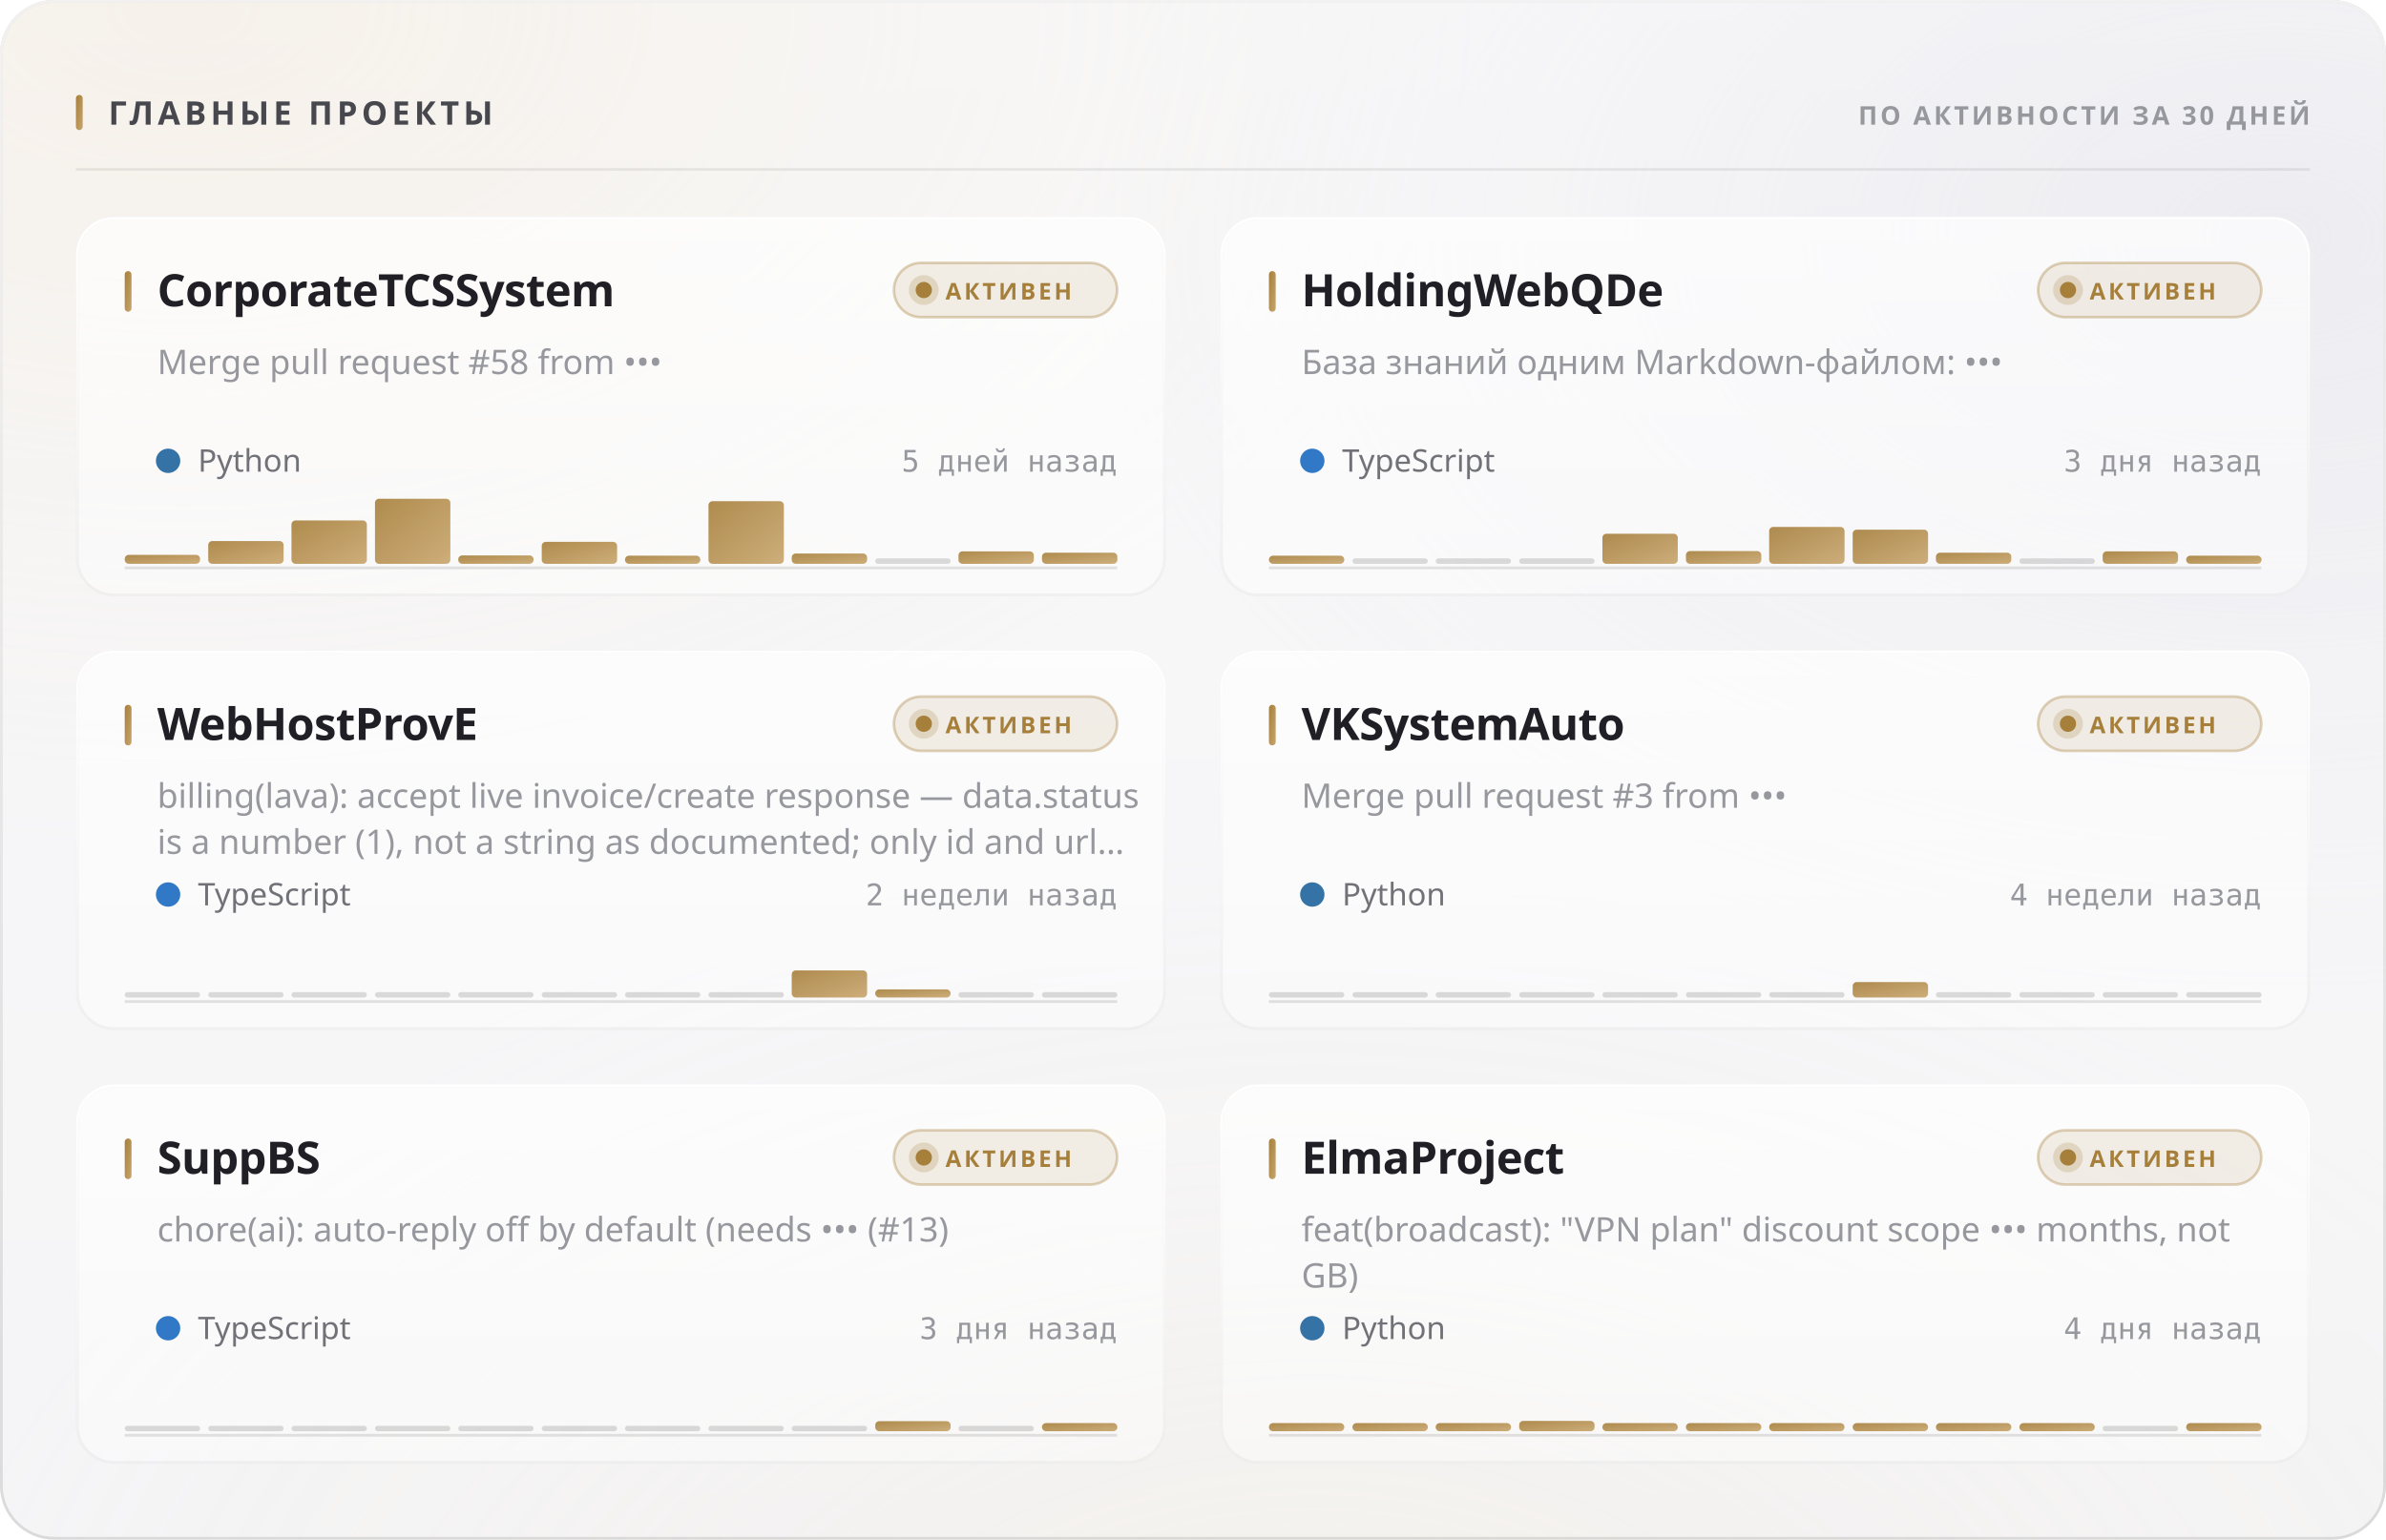
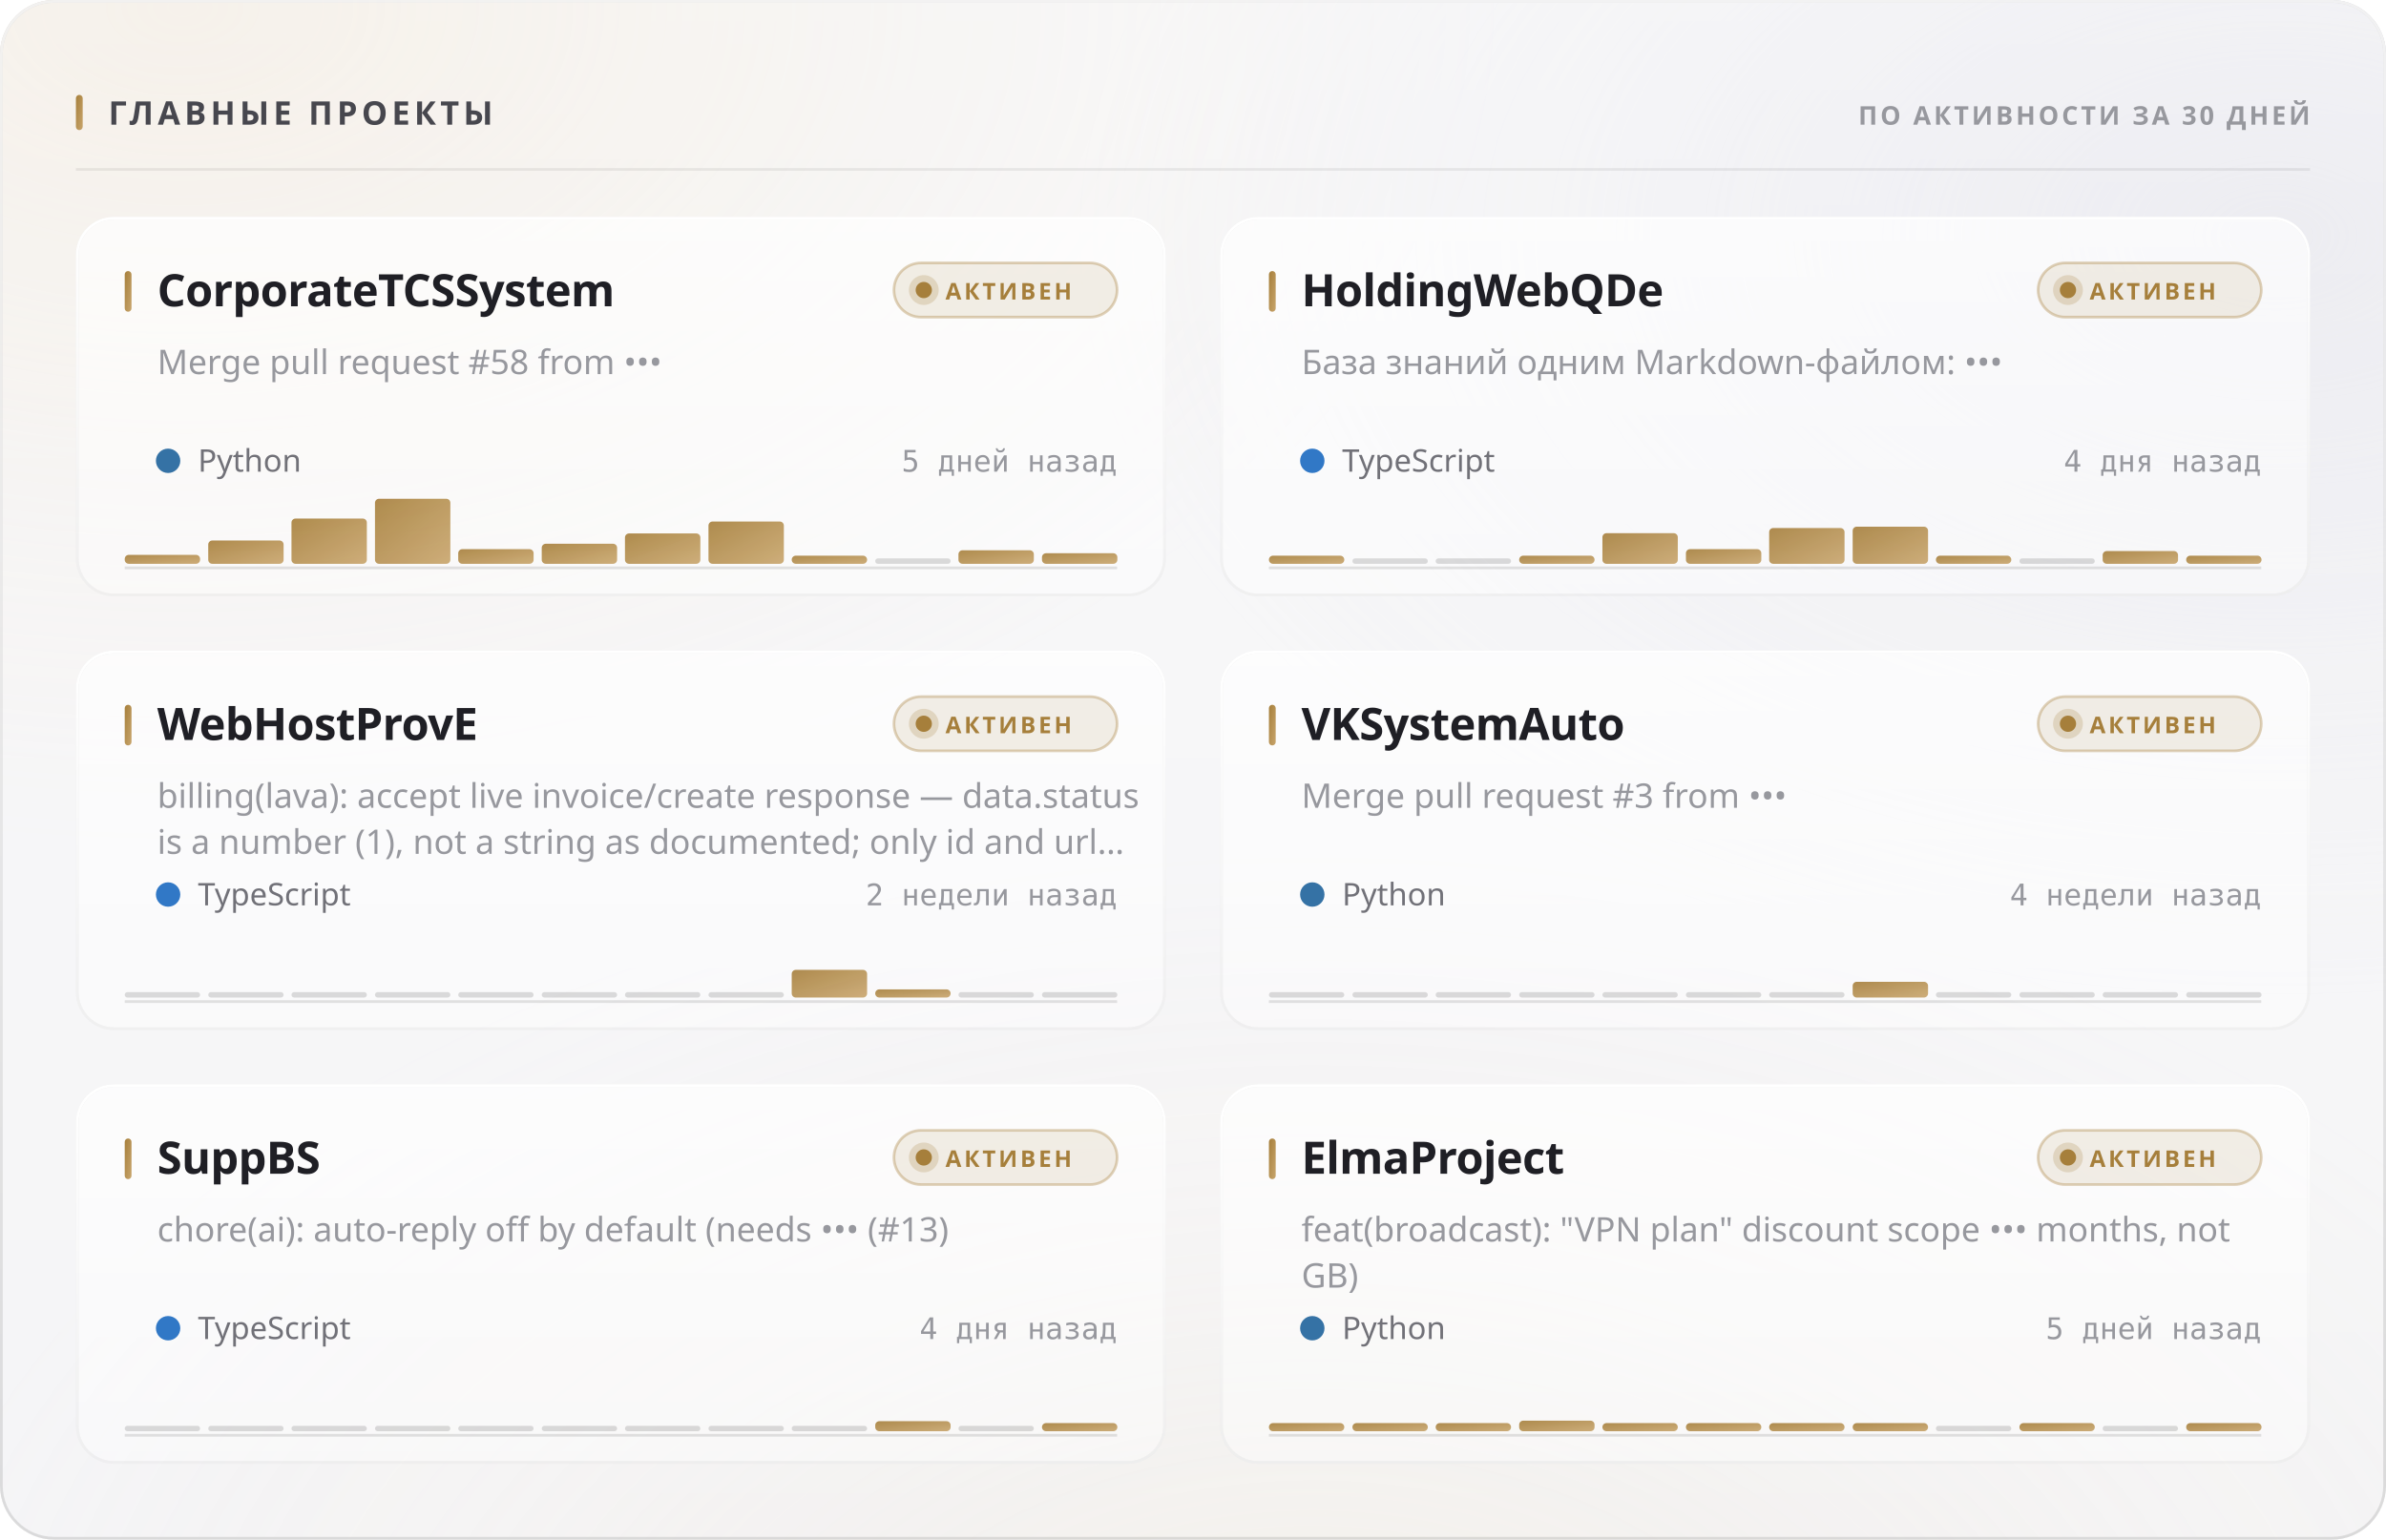
<svg xmlns="http://www.w3.org/2000/svg" width="880" height="568" viewBox="0 0 880 568" role="img">
  <style>
  text { font-family: -apple-system, BlinkMacSystemFont, 'Segoe UI', 'Noto Sans', Helvetica, Arial, sans-serif; }
  .mono { font-family: ui-monospace, 'SF Mono', 'Cascadia Mono', 'DejaVu Sans Mono', Menlo, Consolas, monospace; font-variant-numeric: tabular-nums; }
  .caps { letter-spacing: .1em; text-transform: uppercase; }

  @keyframes sheen  { from { transform: translateX(-120%); } to { transform: translateX(260%); } }
  @keyframes rise   { from { opacity: 0; transform: translateY(6px); } to { opacity: 1; transform: none; } }
  @keyframes slide  { from { opacity: 0; transform: translateX(-8px); } to { opacity: 1; transform: none; } }
  @keyframes grow   { from { transform: scaleY(0); } to { transform: scaleY(1); } }
  @keyframes widen  { from { transform: scaleX(0); } to { transform: scaleX(1); } }
  @keyframes draw   { from { stroke-dashoffset: 200; } to { stroke-dashoffset: 0; } }

  .sheen { animation: sheen 5.5s cubic-bezier(.45,0,.2,1) infinite; }
  .rise  { animation: rise .5s cubic-bezier(.16,1,.3,1) both; }
  .slide { animation: slide .42s cubic-bezier(.16,1,.3,1) both; }
  .bar   { transform-box: fill-box; transform-origin: 50% 100%;
           animation: grow .62s cubic-bezier(.16,1,.3,1) both; }
  .fill  { transform-box: fill-box; transform-origin: 0% 50%;
           animation: widen .8s cubic-bezier(.16,1,.3,1) both; }
  /* The hidden start state lives in the keyframes, never in the static rule.
     A renderer that ignores CSS animations then falls back to the FINISHED
     state — a drawn line, visible text — instead of an empty panel. */
  .spark { stroke-dasharray: 200;
           animation: draw 1.1s cubic-bezier(.16,1,.3,1) both; }

  @media (prefers-reduced-motion: reduce) {
    .sheen { animation: none; opacity: 0; }
    .rise, .slide, .bar, .fill, .spark { animation: none; opacity: 1; transform: none;
                                         stroke-dashoffset: 0; }
  }</style>
  <defs>
    <filter id="grain5" x="0" y="0" width="100%" height="100%">
      <feTurbulence type="fractalNoise" baseFrequency="0.85" numOctaves="3" stitchTiles="stitch" />
      <feColorMatrix type="saturate" values="0" />
    </filter>
    <linearGradient id="accent1" x1="0" y1="0" x2="1" y2="1">
      <stop offset="0%" stop-color="#a67f3b" />
      <stop offset="100%" stop-color="#c8a56c" />
    </linearGradient>
    <radialGradient id="aurora6" cx="0.08" cy="0" r="0.55">
      <stop offset="0%" stop-color="#e7c99a" stop-opacity="0.28" />
      <stop offset="55%" stop-color="#e7c99a" stop-opacity="0.098" />
      <stop offset="100%" stop-color="#e7c99a" stop-opacity="0" />
    </radialGradient>
    <radialGradient id="aurora7" cx="0.95" cy="0.15" r="0.5">
      <stop offset="0%" stop-color="#ccccdb" stop-opacity="0.45" />
      <stop offset="55%" stop-color="#ccccdb" stop-opacity="0.158" />
      <stop offset="100%" stop-color="#ccccdb" stop-opacity="0" />
    </radialGradient>
    <radialGradient id="aurora8" cx="0.55" cy="1.15" r="0.6">
      <stop offset="0%" stop-color="#ead4b3" stop-opacity="0.2" />
      <stop offset="55%" stop-color="#ead4b3" stop-opacity="0.07" />
      <stop offset="100%" stop-color="#ead4b3" stop-opacity="0" />
    </radialGradient>
    <linearGradient id="glass2" x1="0" y1="0" x2="0" y2="1">
      <stop offset="0%" stop-color="#ffffff" stop-opacity="0.42" />
      <stop offset="100%" stop-color="#ffffff" stop-opacity="0.16" />
    </linearGradient>
    <linearGradient id="rim3" x1="0" y1="0" x2="0" y2="1">
      <stop offset="0%" stop-color="#ffffff" stop-opacity="0.7" />
      <stop offset="100%" stop-color="#ffffff" stop-opacity="0.15" />
    </linearGradient>
    <linearGradient id="spec4" x1="0" y1="0" x2="1" y2="0">
      <stop offset="0%" stop-color="#ffffff" stop-opacity="0" />
      <stop offset="35%" stop-color="#ffffff" stop-opacity="0.72" />
      <stop offset="70%" stop-color="#ffffff" stop-opacity="0.252" />
      <stop offset="100%" stop-color="#ffffff" stop-opacity="0" />
    </linearGradient>
    <linearGradient id="cardglass9" x1="0" y1="0" x2="0" y2="1">
      <stop offset="0%" stop-color="#ffffff" stop-opacity="0.7" />
      <stop offset="100%" stop-color="#ffffff" stop-opacity="0.4" />
    </linearGradient>
    <linearGradient id="cardrim10" x1="0" y1="0" x2="0" y2="1">
      <stop offset="0%" stop-color="#ffffff" stop-opacity="1" />
      <stop offset="100%" stop-color="#ffffff" stop-opacity="0.3" />
    </linearGradient>
    <linearGradient id="cardspec11" x1="0" y1="0" x2="1" y2="0">
      <stop offset="0%" stop-color="#ffffff" stop-opacity="0" />
      <stop offset="35%" stop-color="#ffffff" stop-opacity="0.9" />
      <stop offset="70%" stop-color="#ffffff" stop-opacity="0.315" />
      <stop offset="100%" stop-color="#ffffff" stop-opacity="0" />
    </linearGradient>
    <linearGradient id="cardglass12" x1="0" y1="0" x2="0" y2="1">
      <stop offset="0%" stop-color="#ffffff" stop-opacity="0.7" />
      <stop offset="100%" stop-color="#ffffff" stop-opacity="0.4" />
    </linearGradient>
    <linearGradient id="cardrim13" x1="0" y1="0" x2="0" y2="1">
      <stop offset="0%" stop-color="#ffffff" stop-opacity="1" />
      <stop offset="100%" stop-color="#ffffff" stop-opacity="0.3" />
    </linearGradient>
    <linearGradient id="cardspec14" x1="0" y1="0" x2="1" y2="0">
      <stop offset="0%" stop-color="#ffffff" stop-opacity="0" />
      <stop offset="35%" stop-color="#ffffff" stop-opacity="0.9" />
      <stop offset="70%" stop-color="#ffffff" stop-opacity="0.315" />
      <stop offset="100%" stop-color="#ffffff" stop-opacity="0" />
    </linearGradient>
    <linearGradient id="cardglass15" x1="0" y1="0" x2="0" y2="1">
      <stop offset="0%" stop-color="#ffffff" stop-opacity="0.7" />
      <stop offset="100%" stop-color="#ffffff" stop-opacity="0.4" />
    </linearGradient>
    <linearGradient id="cardrim16" x1="0" y1="0" x2="0" y2="1">
      <stop offset="0%" stop-color="#ffffff" stop-opacity="1" />
      <stop offset="100%" stop-color="#ffffff" stop-opacity="0.3" />
    </linearGradient>
    <linearGradient id="cardspec17" x1="0" y1="0" x2="1" y2="0">
      <stop offset="0%" stop-color="#ffffff" stop-opacity="0" />
      <stop offset="35%" stop-color="#ffffff" stop-opacity="0.9" />
      <stop offset="70%" stop-color="#ffffff" stop-opacity="0.315" />
      <stop offset="100%" stop-color="#ffffff" stop-opacity="0" />
    </linearGradient>
    <linearGradient id="cardglass18" x1="0" y1="0" x2="0" y2="1">
      <stop offset="0%" stop-color="#ffffff" stop-opacity="0.7" />
      <stop offset="100%" stop-color="#ffffff" stop-opacity="0.4" />
    </linearGradient>
    <linearGradient id="cardrim19" x1="0" y1="0" x2="0" y2="1">
      <stop offset="0%" stop-color="#ffffff" stop-opacity="1" />
      <stop offset="100%" stop-color="#ffffff" stop-opacity="0.3" />
    </linearGradient>
    <linearGradient id="cardspec20" x1="0" y1="0" x2="1" y2="0">
      <stop offset="0%" stop-color="#ffffff" stop-opacity="0" />
      <stop offset="35%" stop-color="#ffffff" stop-opacity="0.9" />
      <stop offset="70%" stop-color="#ffffff" stop-opacity="0.315" />
      <stop offset="100%" stop-color="#ffffff" stop-opacity="0" />
    </linearGradient>
    <linearGradient id="cardglass21" x1="0" y1="0" x2="0" y2="1">
      <stop offset="0%" stop-color="#ffffff" stop-opacity="0.7" />
      <stop offset="100%" stop-color="#ffffff" stop-opacity="0.4" />
    </linearGradient>
    <linearGradient id="cardrim22" x1="0" y1="0" x2="0" y2="1">
      <stop offset="0%" stop-color="#ffffff" stop-opacity="1" />
      <stop offset="100%" stop-color="#ffffff" stop-opacity="0.3" />
    </linearGradient>
    <linearGradient id="cardspec23" x1="0" y1="0" x2="1" y2="0">
      <stop offset="0%" stop-color="#ffffff" stop-opacity="0" />
      <stop offset="35%" stop-color="#ffffff" stop-opacity="0.9" />
      <stop offset="70%" stop-color="#ffffff" stop-opacity="0.315" />
      <stop offset="100%" stop-color="#ffffff" stop-opacity="0" />
    </linearGradient>
    <linearGradient id="cardglass24" x1="0" y1="0" x2="0" y2="1">
      <stop offset="0%" stop-color="#ffffff" stop-opacity="0.7" />
      <stop offset="100%" stop-color="#ffffff" stop-opacity="0.4" />
    </linearGradient>
    <linearGradient id="cardrim25" x1="0" y1="0" x2="0" y2="1">
      <stop offset="0%" stop-color="#ffffff" stop-opacity="1" />
      <stop offset="100%" stop-color="#ffffff" stop-opacity="0.3" />
    </linearGradient>
    <linearGradient id="cardspec26" x1="0" y1="0" x2="1" y2="0">
      <stop offset="0%" stop-color="#ffffff" stop-opacity="0" />
      <stop offset="35%" stop-color="#ffffff" stop-opacity="0.9" />
      <stop offset="70%" stop-color="#ffffff" stop-opacity="0.315" />
      <stop offset="100%" stop-color="#ffffff" stop-opacity="0" />
    </linearGradient>
  </defs>
  <rect width="880" height="568" rx="20" fill="#f3f3f5" />
  <rect width="880" height="568" rx="20" fill="url(#aurora6)" />
  <rect width="880" height="568" rx="20" fill="url(#aurora7)" />
  <rect width="880" height="568" rx="20" fill="url(#aurora8)" />
  <rect width="880" height="568" rx="20" fill="url(#glass2)" />
  <rect width="880" height="568" rx="20" filter="url(#grain5)" opacity="0.06" style="mix-blend-mode:overlay" />
  <rect x=".5" y=".5" width="879" height="567" rx="19.5" fill="none" stroke="rgba(10,10,12,0.14)" />
  <rect x=".5" y=".5" width="879" height="567" rx="19.5" fill="none" stroke="url(#rim3)" />
  <path d="M20 1 H860" stroke="url(#spec4)" stroke-width="1.2" fill="none" />
  <rect x="28" y="35" width="2.5" height="13" rx="1.25" fill="url(#accent1)" />
  <text x="40" y="46" font-size="12" font-weight="700" fill="#47474e" letter-spacing="0.13em">ГЛАВНЫЕ ПРОЕКТЫ</text>
  <text x="852" y="46" font-size="9.5" font-weight="600" fill="#97989e" text-anchor="end" letter-spacing="0.11em">ПО АКТИВНОСТИ ЗА 30 ДНЕЙ</text>
  <path d="M28 62.5 H852" stroke="rgba(10,10,12,0.07)" stroke-width="1" />
  <g class="rise" opacity="1" style="">
    <rect x="28" y="80" width="402" height="140" rx="14" fill="url(#cardglass9)" />
    <rect x="28" y="80" width="402" height="140" rx="14" filter="url(#grain5)" opacity="0.048" style="mix-blend-mode:overlay" />
    <rect x="28.5" y="80.5" width="401" height="139" rx="13.5" fill="none" stroke="rgba(10,10,12,0.07)" />
    <rect x="28.5" y="80.5" width="401" height="139" rx="13.5" fill="none" stroke="url(#cardrim10)" />
    <path d="M42 81 H416" stroke="url(#cardspec11)" stroke-width="1" fill="none" />
    <rect x="46" y="100" width="2.5" height="15" rx="1.25" fill="url(#accent1)" />
    <text x="58" y="113" font-size="16.5" font-weight="700" fill="#1f1f25" letter-spacing="-0.01em">CorporateTCSSystem</text>
    <rect x="329.709" y="97" width="82.291" height="20" rx="10" fill="rgba(166,127,59,0.12)" stroke="rgba(166,127,59,0.35)" />
    <circle cx="340.709" cy="107" r="3" fill="#a67f3b" />
    <circle cx="340.709" cy="107" r="5.5" fill="#a67f3b" opacity=".22" />
    <text x="348.709" y="110.5" font-size="8.5" font-weight="700" fill="#a67f3b" letter-spacing="0.12em">АКТИВЕН</text>
    <text x="58" y="138" font-size="12.5" font-weight="400" fill="#97989e">Merge pull request #58 from •••</text>
    <circle cx="62" cy="170" r="4.5" fill="#3572A5" />
    <text x="73" y="174" font-size="11.5" font-weight="400" fill="#717178">Python</text>
    <text x="412" y="174" font-size="11" font-weight="400" fill="#97989e" text-anchor="end" class="mono">5 дней назад</text>
    <path d="M46 209.5 H412" stroke="rgba(10,10,12,0.112)" stroke-width="1" />
    <g class="bar" style="animation-delay:0.18s">
      <rect x="46.0" y="204.7" width="27.8" height="3.3" rx="1.5" fill="url(#accent1)" opacity="0.9" />
-       <rect x="76.8" y="199.6" width="27.8" height="8.4" rx="1.5" fill="url(#accent1)" opacity="0.9" />
-       <rect x="107.5" y="192.0" width="27.8" height="16.0" rx="1.5" fill="url(#accent1)" opacity="0.9" />
+       <rect x="76.8" y="199.4" width="27.8" height="8.6" rx="1.5" fill="url(#accent1)" opacity="0.9" />
+       <rect x="107.5" y="191.3" width="27.8" height="16.7" rx="1.5" fill="url(#accent1)" opacity="0.9" />
      <rect x="138.3" y="184.0" width="27.8" height="24.0" rx="1.5" fill="url(#accent1)" opacity="0.9" />
-       <rect x="169.0" y="204.9" width="27.8" height="3.1" rx="1.5" fill="url(#accent1)" opacity="0.9" />
-       <rect x="199.8" y="199.9" width="27.8" height="8.1" rx="1.5" fill="url(#accent1)" opacity="0.9" />
-       <rect x="230.5" y="205.0" width="27.8" height="3.0" rx="1.5" fill="url(#accent1)" opacity="0.9" />
-       <rect x="261.3" y="184.9" width="27.8" height="23.1" rx="1.5" fill="url(#accent1)" opacity="0.9" />
-       <rect x="292.0" y="204.2" width="27.8" height="3.8" rx="1.5" fill="url(#accent1)" opacity="0.9" />
+       <rect x="169.0" y="202.6" width="27.8" height="5.4" rx="1.5" fill="url(#accent1)" opacity="0.9" />
+       <rect x="199.8" y="200.6" width="27.8" height="7.4" rx="1.5" fill="url(#accent1)" opacity="0.9" />
+       <rect x="230.5" y="196.8" width="27.8" height="11.2" rx="1.5" fill="url(#accent1)" opacity="0.9" />
+       <rect x="261.3" y="192.4" width="27.8" height="15.6" rx="1.5" fill="url(#accent1)" opacity="0.9" />
+       <rect x="292.0" y="205.0" width="27.8" height="3.0" rx="1.5" fill="url(#accent1)" opacity="0.9" />
      <rect x="322.8" y="206.0" width="27.8" height="2" rx="1" fill="rgba(10,10,12,0.14)" />
-       <rect x="353.5" y="203.4" width="27.8" height="4.6" rx="1.5" fill="url(#accent1)" opacity="0.9" />
-       <rect x="384.3" y="203.9" width="27.8" height="4.1" rx="1.5" fill="url(#accent1)" opacity="0.9" />
+       <rect x="353.5" y="203.0" width="27.8" height="5.0" rx="1.5" fill="url(#accent1)" opacity="0.9" />
+       <rect x="384.3" y="204.1" width="27.8" height="3.9" rx="1.5" fill="url(#accent1)" opacity="0.9" />
    </g>
  </g>
  <g class="rise" opacity="1" style=" animation-delay:0.055s;">
    <rect x="450" y="80" width="402" height="140" rx="14" fill="url(#cardglass12)" />
    <rect x="450" y="80" width="402" height="140" rx="14" filter="url(#grain5)" opacity="0.048" style="mix-blend-mode:overlay" />
    <rect x="450.5" y="80.5" width="401" height="139" rx="13.5" fill="none" stroke="rgba(10,10,12,0.07)" />
    <rect x="450.5" y="80.5" width="401" height="139" rx="13.5" fill="none" stroke="url(#cardrim13)" />
    <path d="M464 81 H838" stroke="url(#cardspec14)" stroke-width="1" fill="none" />
    <rect x="468" y="100" width="2.5" height="15" rx="1.25" fill="url(#accent1)" />
    <text x="480" y="113" font-size="16.5" font-weight="700" fill="#1f1f25" letter-spacing="-0.01em">HoldingWebQDe</text>
    <rect x="751.709" y="97" width="82.291" height="20" rx="10" fill="rgba(166,127,59,0.12)" stroke="rgba(166,127,59,0.35)" />
    <circle cx="762.709" cy="107" r="3" fill="#a67f3b" />
    <circle cx="762.709" cy="107" r="5.5" fill="#a67f3b" opacity=".22" />
    <text x="770.709" y="110.5" font-size="8.5" font-weight="700" fill="#a67f3b" letter-spacing="0.12em">АКТИВЕН</text>
    <text x="480" y="138" font-size="12.5" font-weight="400" fill="#97989e">База знаний одним Markdown-файлом: •••</text>
    <circle cx="484" cy="170" r="4.5" fill="#3178c6" />
    <text x="495" y="174" font-size="11.5" font-weight="400" fill="#717178">TypeScript</text>
-     <text x="834" y="174" font-size="11" font-weight="400" fill="#97989e" text-anchor="end" class="mono">3 дня назад</text>
+     <text x="834" y="174" font-size="11" font-weight="400" fill="#97989e" text-anchor="end" class="mono">4 дня назад</text>
    <path d="M468 209.5 H834" stroke="rgba(10,10,12,0.112)" stroke-width="1" />
    <g class="bar" style="animation-delay:0.24s">
      <rect x="468.0" y="205.0" width="27.8" height="3.0" rx="1.5" fill="url(#accent1)" opacity="0.9" />
      <rect x="498.8" y="206.0" width="27.8" height="2" rx="1" fill="rgba(10,10,12,0.14)" />
      <rect x="529.5" y="206.0" width="27.8" height="2" rx="1" fill="rgba(10,10,12,0.14)" />
-       <rect x="560.3" y="206.0" width="27.8" height="2" rx="1" fill="rgba(10,10,12,0.14)" />
-       <rect x="591.0" y="196.9" width="27.8" height="11.1" rx="1.5" fill="url(#accent1)" opacity="0.9" />
-       <rect x="621.8" y="203.3" width="27.8" height="4.7" rx="1.5" fill="url(#accent1)" opacity="0.9" />
-       <rect x="652.5" y="194.4" width="27.8" height="13.6" rx="1.5" fill="url(#accent1)" opacity="0.9" />
-       <rect x="683.3" y="195.4" width="27.8" height="12.6" rx="1.5" fill="url(#accent1)" opacity="0.9" />
-       <rect x="714.0" y="203.9" width="27.8" height="4.1" rx="1.5" fill="url(#accent1)" opacity="0.9" />
+       <rect x="560.3" y="205.0" width="27.8" height="3.0" rx="1.5" fill="url(#accent1)" opacity="0.9" />
+       <rect x="591.0" y="196.7" width="27.8" height="11.3" rx="1.5" fill="url(#accent1)" opacity="0.9" />
+       <rect x="621.8" y="202.6" width="27.8" height="5.4" rx="1.5" fill="url(#accent1)" opacity="0.9" />
+       <rect x="652.5" y="194.8" width="27.8" height="13.2" rx="1.5" fill="url(#accent1)" opacity="0.9" />
+       <rect x="683.3" y="194.3" width="27.8" height="13.7" rx="1.5" fill="url(#accent1)" opacity="0.9" />
+       <rect x="714.0" y="205.0" width="27.8" height="3.0" rx="1.5" fill="url(#accent1)" opacity="0.9" />
      <rect x="744.8" y="206.0" width="27.8" height="2" rx="1" fill="rgba(10,10,12,0.14)" />
-       <rect x="775.5" y="203.4" width="27.8" height="4.6" rx="1.5" fill="url(#accent1)" opacity="0.9" />
+       <rect x="775.5" y="203.3" width="27.8" height="4.7" rx="1.5" fill="url(#accent1)" opacity="0.9" />
      <rect x="806.3" y="205.0" width="27.8" height="3.0" rx="1.5" fill="url(#accent1)" opacity="0.9" />
    </g>
  </g>
  <g class="rise" opacity="1" style=" animation-delay:0.110s;">
    <rect x="28" y="240" width="402" height="140" rx="14" fill="url(#cardglass15)" />
    <rect x="28" y="240" width="402" height="140" rx="14" filter="url(#grain5)" opacity="0.048" style="mix-blend-mode:overlay" />
    <rect x="28.5" y="240.5" width="401" height="139" rx="13.5" fill="none" stroke="rgba(10,10,12,0.07)" />
    <rect x="28.5" y="240.5" width="401" height="139" rx="13.5" fill="none" stroke="url(#cardrim16)" />
    <path d="M42 241 H416" stroke="url(#cardspec17)" stroke-width="1" fill="none" />
    <rect x="46" y="260" width="2.5" height="15" rx="1.25" fill="url(#accent1)" />
    <text x="58" y="273" font-size="16.5" font-weight="700" fill="#1f1f25" letter-spacing="-0.01em">WebHostProvE</text>
    <rect x="329.709" y="257" width="82.291" height="20" rx="10" fill="rgba(166,127,59,0.12)" stroke="rgba(166,127,59,0.35)" />
    <circle cx="340.709" cy="267" r="3" fill="#a67f3b" />
    <circle cx="340.709" cy="267" r="5.5" fill="#a67f3b" opacity=".22" />
    <text x="348.709" y="270.5" font-size="8.5" font-weight="700" fill="#a67f3b" letter-spacing="0.12em">АКТИВЕН</text>
    <text x="58" y="298" font-size="12.5" font-weight="400" fill="#97989e">billing(lava): accept live invoice/create response — data.status</text>
    <text x="58" y="315" font-size="12.5" font-weight="400" fill="#97989e">is a number (1), not a string as documented; only id and url…</text>
    <circle cx="62" cy="330" r="4.5" fill="#3178c6" />
    <text x="73" y="334" font-size="11.5" font-weight="400" fill="#717178">TypeScript</text>
    <text x="412" y="334" font-size="11" font-weight="400" fill="#97989e" text-anchor="end" class="mono">2 недели назад</text>
    <path d="M46 369.5 H412" stroke="rgba(10,10,12,0.112)" stroke-width="1" />
    <g class="bar" style="animation-delay:0.3s">
      <rect x="46.0" y="366.0" width="27.8" height="2" rx="1" fill="rgba(10,10,12,0.14)" />
      <rect x="76.8" y="366.0" width="27.8" height="2" rx="1" fill="rgba(10,10,12,0.14)" />
      <rect x="107.5" y="366.0" width="27.8" height="2" rx="1" fill="rgba(10,10,12,0.14)" />
      <rect x="138.3" y="366.0" width="27.8" height="2" rx="1" fill="rgba(10,10,12,0.14)" />
      <rect x="169.0" y="366.0" width="27.8" height="2" rx="1" fill="rgba(10,10,12,0.14)" />
      <rect x="199.8" y="366.0" width="27.8" height="2" rx="1" fill="rgba(10,10,12,0.14)" />
      <rect x="230.5" y="366.0" width="27.8" height="2" rx="1" fill="rgba(10,10,12,0.14)" />
      <rect x="261.3" y="366.0" width="27.8" height="2" rx="1" fill="rgba(10,10,12,0.14)" />
-       <rect x="292.0" y="358.0" width="27.8" height="10.0" rx="1.5" fill="url(#accent1)" opacity="0.9" />
+       <rect x="292.0" y="357.8" width="27.8" height="10.2" rx="1.5" fill="url(#accent1)" opacity="0.9" />
      <rect x="322.8" y="365.0" width="27.8" height="3.0" rx="1.5" fill="url(#accent1)" opacity="0.9" />
      <rect x="353.5" y="366.0" width="27.8" height="2" rx="1" fill="rgba(10,10,12,0.14)" />
      <rect x="384.3" y="366.0" width="27.8" height="2" rx="1" fill="rgba(10,10,12,0.14)" />
    </g>
  </g>
  <g class="rise" opacity="1" style=" animation-delay:0.165s;">
    <rect x="450" y="240" width="402" height="140" rx="14" fill="url(#cardglass18)" />
    <rect x="450" y="240" width="402" height="140" rx="14" filter="url(#grain5)" opacity="0.048" style="mix-blend-mode:overlay" />
    <rect x="450.5" y="240.5" width="401" height="139" rx="13.5" fill="none" stroke="rgba(10,10,12,0.07)" />
    <rect x="450.5" y="240.5" width="401" height="139" rx="13.5" fill="none" stroke="url(#cardrim19)" />
    <path d="M464 241 H838" stroke="url(#cardspec20)" stroke-width="1" fill="none" />
    <rect x="468" y="260" width="2.5" height="15" rx="1.25" fill="url(#accent1)" />
    <text x="480" y="273" font-size="16.5" font-weight="700" fill="#1f1f25" letter-spacing="-0.01em">VKSystemAuto</text>
    <rect x="751.709" y="257" width="82.291" height="20" rx="10" fill="rgba(166,127,59,0.12)" stroke="rgba(166,127,59,0.35)" />
    <circle cx="762.709" cy="267" r="3" fill="#a67f3b" />
    <circle cx="762.709" cy="267" r="5.5" fill="#a67f3b" opacity=".22" />
    <text x="770.709" y="270.5" font-size="8.5" font-weight="700" fill="#a67f3b" letter-spacing="0.12em">АКТИВЕН</text>
    <text x="480" y="298" font-size="12.5" font-weight="400" fill="#97989e">Merge pull request #3 from •••</text>
    <circle cx="484" cy="330" r="4.5" fill="#3572A5" />
    <text x="495" y="334" font-size="11.5" font-weight="400" fill="#717178">Python</text>
    <text x="834" y="334" font-size="11" font-weight="400" fill="#97989e" text-anchor="end" class="mono">4 недели назад</text>
    <path d="M468 369.5 H834" stroke="rgba(10,10,12,0.112)" stroke-width="1" />
    <g class="bar" style="animation-delay:0.36s">
      <rect x="468.0" y="366.0" width="27.8" height="2" rx="1" fill="rgba(10,10,12,0.14)" />
      <rect x="498.8" y="366.0" width="27.8" height="2" rx="1" fill="rgba(10,10,12,0.14)" />
      <rect x="529.5" y="366.0" width="27.8" height="2" rx="1" fill="rgba(10,10,12,0.14)" />
      <rect x="560.3" y="366.0" width="27.8" height="2" rx="1" fill="rgba(10,10,12,0.14)" />
      <rect x="591.0" y="366.0" width="27.8" height="2" rx="1" fill="rgba(10,10,12,0.14)" />
      <rect x="621.8" y="366.0" width="27.8" height="2" rx="1" fill="rgba(10,10,12,0.14)" />
      <rect x="652.5" y="366.0" width="27.8" height="2" rx="1" fill="rgba(10,10,12,0.14)" />
-       <rect x="683.3" y="362.3" width="27.8" height="5.7" rx="1.5" fill="url(#accent1)" opacity="0.9" />
+       <rect x="683.3" y="362.2" width="27.8" height="5.8" rx="1.5" fill="url(#accent1)" opacity="0.9" />
      <rect x="714.0" y="366.0" width="27.8" height="2" rx="1" fill="rgba(10,10,12,0.14)" />
      <rect x="744.8" y="366.0" width="27.8" height="2" rx="1" fill="rgba(10,10,12,0.14)" />
      <rect x="775.5" y="366.0" width="27.8" height="2" rx="1" fill="rgba(10,10,12,0.14)" />
      <rect x="806.3" y="366.0" width="27.8" height="2" rx="1" fill="rgba(10,10,12,0.14)" />
    </g>
  </g>
  <g class="rise" opacity="1" style=" animation-delay:0.220s;">
    <rect x="28" y="400" width="402" height="140" rx="14" fill="url(#cardglass21)" />
    <rect x="28" y="400" width="402" height="140" rx="14" filter="url(#grain5)" opacity="0.048" style="mix-blend-mode:overlay" />
    <rect x="28.5" y="400.5" width="401" height="139" rx="13.5" fill="none" stroke="rgba(10,10,12,0.07)" />
    <rect x="28.5" y="400.5" width="401" height="139" rx="13.5" fill="none" stroke="url(#cardrim22)" />
    <path d="M42 401 H416" stroke="url(#cardspec23)" stroke-width="1" fill="none" />
    <rect x="46" y="420" width="2.5" height="15" rx="1.25" fill="url(#accent1)" />
    <text x="58" y="433" font-size="16.5" font-weight="700" fill="#1f1f25" letter-spacing="-0.01em">SuppBS</text>
    <rect x="329.709" y="417" width="82.291" height="20" rx="10" fill="rgba(166,127,59,0.12)" stroke="rgba(166,127,59,0.35)" />
    <circle cx="340.709" cy="427" r="3" fill="#a67f3b" />
    <circle cx="340.709" cy="427" r="5.5" fill="#a67f3b" opacity=".22" />
    <text x="348.709" y="430.5" font-size="8.5" font-weight="700" fill="#a67f3b" letter-spacing="0.12em">АКТИВЕН</text>
    <text x="58" y="458" font-size="12.5" font-weight="400" fill="#97989e">chore(ai): auto-reply off by default (needs ••• (#13)</text>
    <circle cx="62" cy="490" r="4.5" fill="#3178c6" />
    <text x="73" y="494" font-size="11.5" font-weight="400" fill="#717178">TypeScript</text>
-     <text x="412" y="494" font-size="11" font-weight="400" fill="#97989e" text-anchor="end" class="mono">3 дня назад</text>
+     <text x="412" y="494" font-size="11" font-weight="400" fill="#97989e" text-anchor="end" class="mono">4 дня назад</text>
    <path d="M46 529.5 H412" stroke="rgba(10,10,12,0.112)" stroke-width="1" />
    <g class="bar" style="animation-delay:0.42s">
      <rect x="46.0" y="526.0" width="27.8" height="2" rx="1" fill="rgba(10,10,12,0.14)" />
      <rect x="76.8" y="526.0" width="27.8" height="2" rx="1" fill="rgba(10,10,12,0.14)" />
      <rect x="107.5" y="526.0" width="27.8" height="2" rx="1" fill="rgba(10,10,12,0.14)" />
      <rect x="138.3" y="526.0" width="27.8" height="2" rx="1" fill="rgba(10,10,12,0.14)" />
      <rect x="169.0" y="526.0" width="27.8" height="2" rx="1" fill="rgba(10,10,12,0.14)" />
      <rect x="199.8" y="526.0" width="27.8" height="2" rx="1" fill="rgba(10,10,12,0.14)" />
      <rect x="230.5" y="526.0" width="27.8" height="2" rx="1" fill="rgba(10,10,12,0.14)" />
      <rect x="261.3" y="526.0" width="27.8" height="2" rx="1" fill="rgba(10,10,12,0.14)" />
      <rect x="292.0" y="526.0" width="27.8" height="2" rx="1" fill="rgba(10,10,12,0.14)" />
      <rect x="322.8" y="524.3" width="27.8" height="3.7" rx="1.5" fill="url(#accent1)" opacity="0.9" />
      <rect x="353.5" y="526.0" width="27.8" height="2" rx="1" fill="rgba(10,10,12,0.14)" />
      <rect x="384.3" y="525.0" width="27.8" height="3.0" rx="1.5" fill="url(#accent1)" opacity="0.9" />
    </g>
  </g>
  <g class="rise" opacity="1" style=" animation-delay:0.275s;">
    <rect x="450" y="400" width="402" height="140" rx="14" fill="url(#cardglass24)" />
    <rect x="450" y="400" width="402" height="140" rx="14" filter="url(#grain5)" opacity="0.048" style="mix-blend-mode:overlay" />
    <rect x="450.5" y="400.5" width="401" height="139" rx="13.5" fill="none" stroke="rgba(10,10,12,0.07)" />
    <rect x="450.5" y="400.5" width="401" height="139" rx="13.5" fill="none" stroke="url(#cardrim25)" />
    <path d="M464 401 H838" stroke="url(#cardspec26)" stroke-width="1" fill="none" />
    <rect x="468" y="420" width="2.5" height="15" rx="1.25" fill="url(#accent1)" />
    <text x="480" y="433" font-size="16.5" font-weight="700" fill="#1f1f25" letter-spacing="-0.01em">ElmaProject</text>
    <rect x="751.709" y="417" width="82.291" height="20" rx="10" fill="rgba(166,127,59,0.12)" stroke="rgba(166,127,59,0.35)" />
    <circle cx="762.709" cy="427" r="3" fill="#a67f3b" />
    <circle cx="762.709" cy="427" r="5.5" fill="#a67f3b" opacity=".22" />
    <text x="770.709" y="430.5" font-size="8.5" font-weight="700" fill="#a67f3b" letter-spacing="0.12em">АКТИВЕН</text>
    <text x="480" y="458" font-size="12.5" font-weight="400" fill="#97989e">feat(broadcast): "VPN plan" discount scope ••• months, not</text>
    <text x="480" y="475" font-size="12.5" font-weight="400" fill="#97989e">GB)</text>
    <circle cx="484" cy="490" r="4.5" fill="#3572A5" />
    <text x="495" y="494" font-size="11.5" font-weight="400" fill="#717178">Python</text>
-     <text x="834" y="494" font-size="11" font-weight="400" fill="#97989e" text-anchor="end" class="mono">4 дня назад</text>
+     <text x="834" y="494" font-size="11" font-weight="400" fill="#97989e" text-anchor="end" class="mono">5 дней назад</text>
    <path d="M468 529.5 H834" stroke="rgba(10,10,12,0.112)" stroke-width="1" />
    <g class="bar" style="animation-delay:0.48s">
      <rect x="468.0" y="525.0" width="27.8" height="3.0" rx="1.5" fill="url(#accent1)" opacity="0.9" />
      <rect x="498.8" y="525.0" width="27.8" height="3.0" rx="1.5" fill="url(#accent1)" opacity="0.9" />
      <rect x="529.5" y="525.0" width="27.8" height="3.0" rx="1.5" fill="url(#accent1)" opacity="0.9" />
-       <rect x="560.3" y="524.2" width="27.8" height="3.8" rx="1.5" fill="url(#accent1)" opacity="0.9" />
+       <rect x="560.3" y="524.1" width="27.8" height="3.9" rx="1.5" fill="url(#accent1)" opacity="0.9" />
      <rect x="591.0" y="525.0" width="27.8" height="3.0" rx="1.5" fill="url(#accent1)" opacity="0.9" />
      <rect x="621.8" y="525.0" width="27.8" height="3.0" rx="1.5" fill="url(#accent1)" opacity="0.9" />
      <rect x="652.5" y="525.0" width="27.8" height="3.0" rx="1.5" fill="url(#accent1)" opacity="0.9" />
      <rect x="683.3" y="525.0" width="27.8" height="3.0" rx="1.5" fill="url(#accent1)" opacity="0.9" />
-       <rect x="714.0" y="525.0" width="27.8" height="3.0" rx="1.5" fill="url(#accent1)" opacity="0.9" />
+       <rect x="714.0" y="526.0" width="27.8" height="2" rx="1" fill="rgba(10,10,12,0.14)" />
      <rect x="744.8" y="525.0" width="27.8" height="3.0" rx="1.5" fill="url(#accent1)" opacity="0.9" />
      <rect x="775.5" y="526.0" width="27.8" height="2" rx="1" fill="rgba(10,10,12,0.14)" />
      <rect x="806.3" y="525.0" width="27.8" height="3.0" rx="1.5" fill="url(#accent1)" opacity="0.9" />
    </g>
  </g>
</svg>
